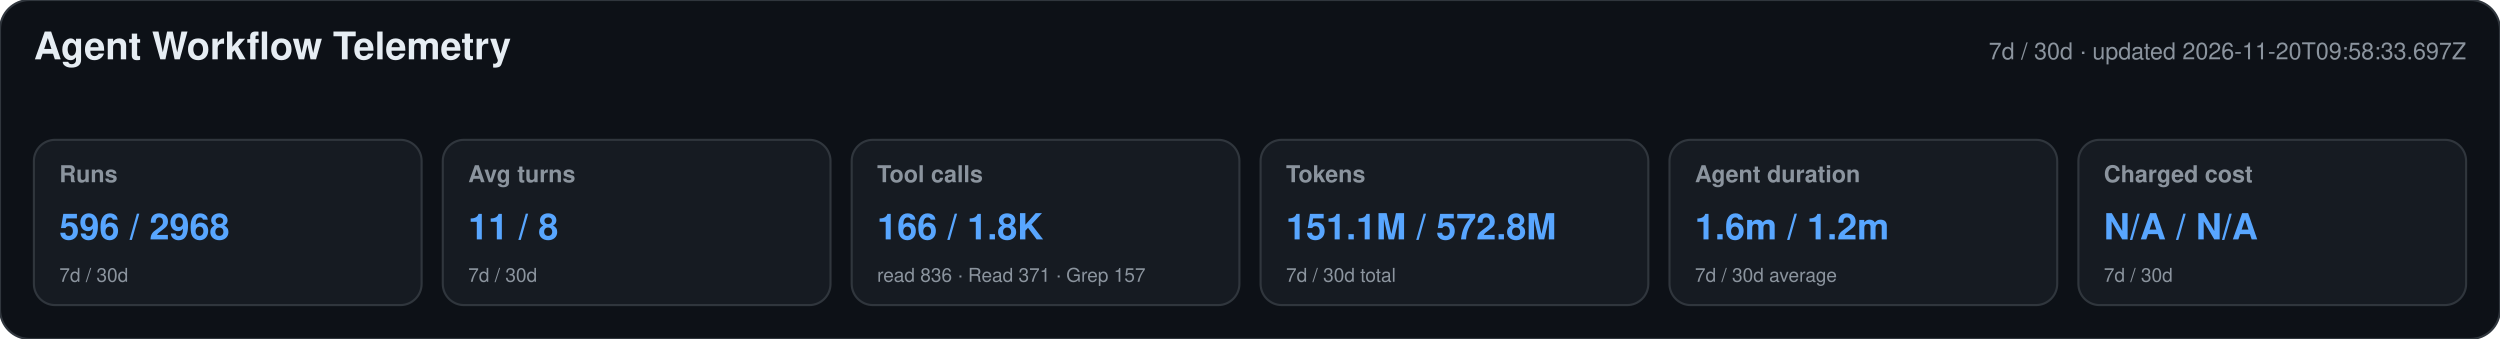
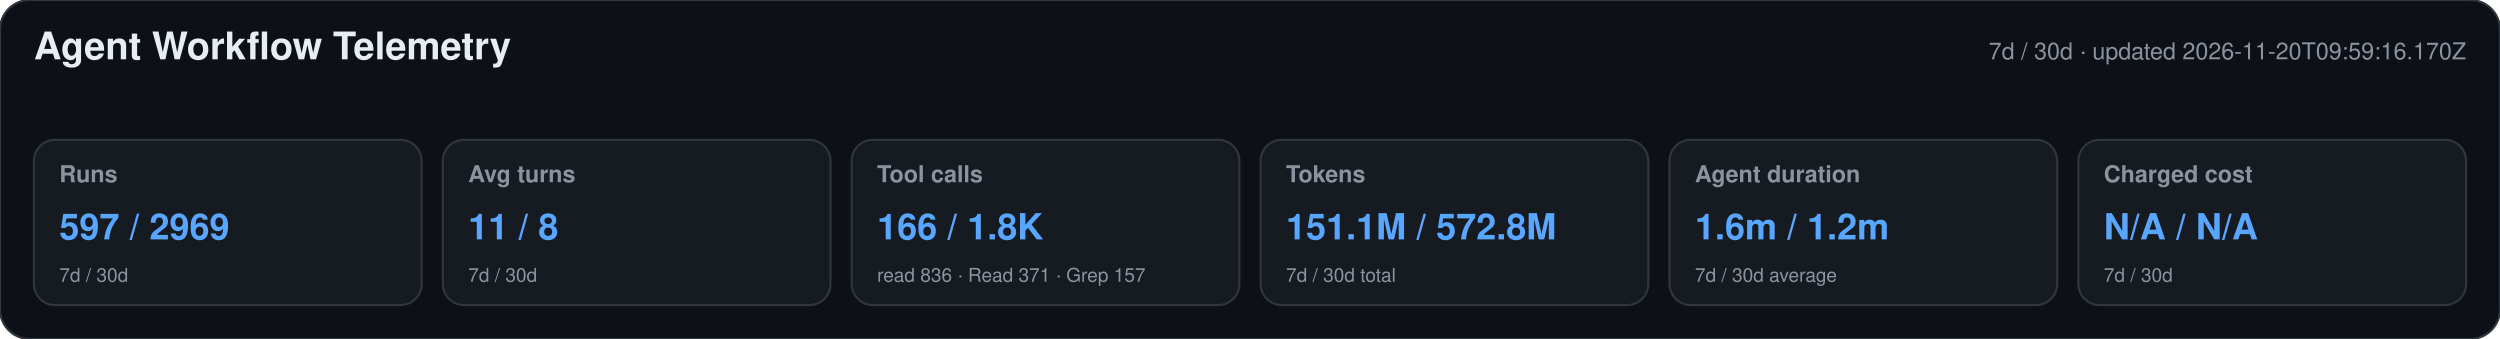
<svg xmlns="http://www.w3.org/2000/svg" width="1180" height="160" viewBox="0 0 1180 160" role="img" aria-labelledby="title desc">
  <style>text{font-family:-apple-system,BlinkMacSystemFont,"Segoe UI",Helvetica,Arial,sans-serif}.heading{font-size:18px;font-weight:650;fill:#e6edf3}.meta,.label,.secondary{fill:#8b949e}.meta,.label{font-size:11px}.label{font-weight:600}.primary{font-size:17px;font-weight:700;fill:#58a6ff}.secondary{font-size:9px}</style>
  <rect width="1180" height="160" rx="14" fill="#0d1117" stroke="#30363d" />
  <text x="16" y="28" class="heading">Agent Workflow Telemetry</text>
-   <text x="1164" y="28" text-anchor="end" class="meta">7d / 30d · updated 2026-11-20T09:58:33.697Z</text>
+   <text x="1164" y="28" text-anchor="end" class="meta">7d / 30d · updated 2026-11-20T09:59:16.170Z</text>
  <g>
    <rect x="16" y="66" width="183" height="78" rx="10" fill="#161b22" stroke="#30363d" />
    <text x="28" y="86" class="label">Runs</text>
-     <text x="28" y="113" class="primary">596 / 2968</text>
+     <text x="28" y="113" class="primary">597 / 2969</text>
    <text x="28" y="133" class="secondary">7d / 30d</text>
  </g>
  <g>
    <rect x="209" y="66" width="183" height="78" rx="10" fill="#161b22" stroke="#30363d" />
    <text x="221" y="86" class="label">Avg turns</text>
    <text x="221" y="113" class="primary">11 / 8</text>
    <text x="221" y="133" class="secondary">7d / 30d</text>
  </g>
  <g>
    <rect x="402" y="66" width="183" height="78" rx="10" fill="#161b22" stroke="#30363d" />
    <text x="414" y="86" class="label">Tool calls</text>
    <text x="414" y="113" class="primary">166 / 1.8K</text>
    <text x="414" y="133" class="secondary">read 836 · Read 371 · Grep 157</text>
  </g>
  <g>
    <rect x="595" y="66" width="183" height="78" rx="10" fill="#161b22" stroke="#30363d" />
    <text x="607" y="86" class="label">Tokens</text>
    <text x="607" y="113" class="primary">151.1M / 572.8M</text>
    <text x="607" y="133" class="secondary">7d / 30d total</text>
  </g>
  <g>
    <rect x="788" y="66" width="183" height="78" rx="10" fill="#161b22" stroke="#30363d" />
    <text x="800" y="86" class="label">Agent duration</text>
    <text x="800" y="113" class="primary">1.6m / 1.2m</text>
    <text x="800" y="133" class="secondary">7d / 30d average</text>
  </g>
  <g>
    <rect x="981" y="66" width="183" height="78" rx="10" fill="#161b22" stroke="#30363d" />
    <text x="993" y="86" class="label">Charged cost</text>
    <text x="993" y="113" class="primary">N/A / N/A</text>
    <text x="993" y="133" class="secondary">7d / 30d</text>
  </g>
</svg>
